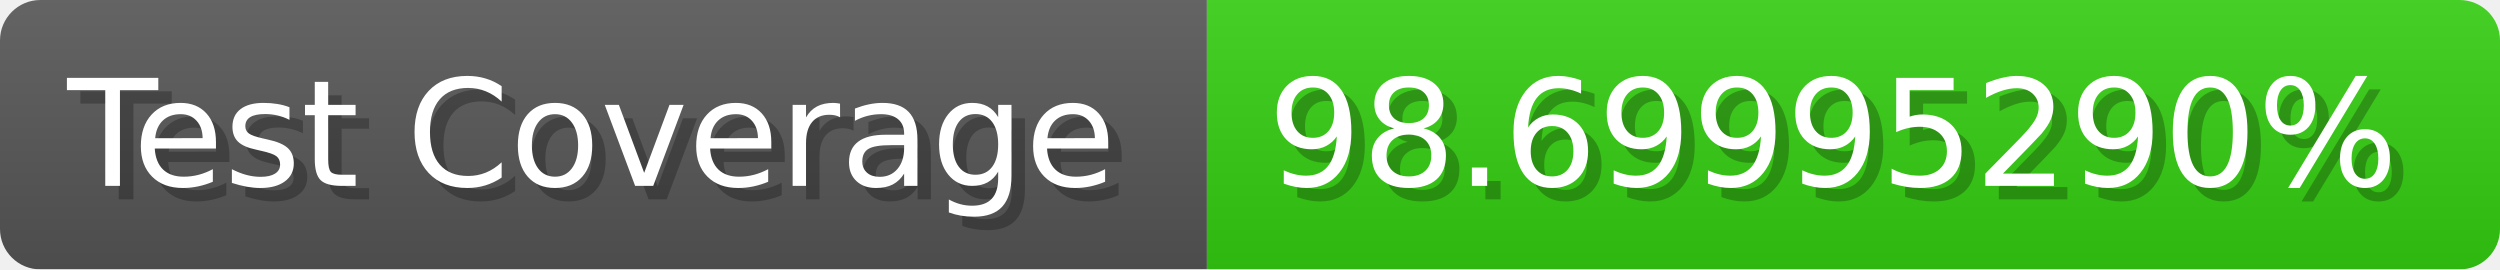
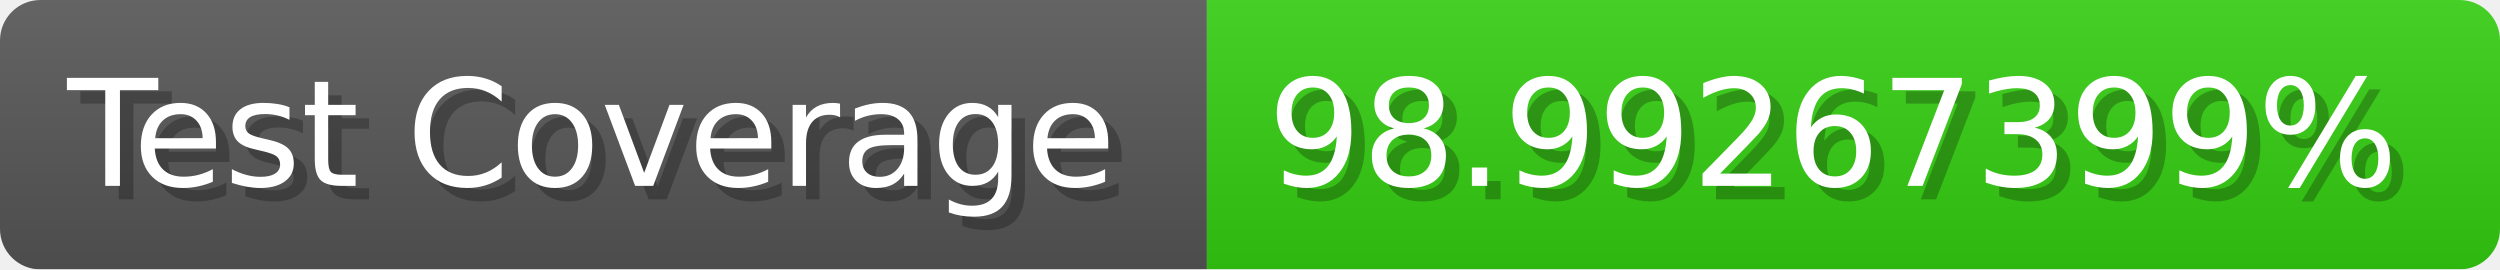
- <svg xmlns="http://www.w3.org/2000/svg" width="185.6" height="20" viewBox="0 0 1856 200" role="img" aria-label="Test Coverage: 98.69995290%">
+ <svg xmlns="http://www.w3.org/2000/svg" width="185.6" height="20" viewBox="0 0 1856 200" role="img" aria-label="Test Coverage: 98.99267399%">
  <linearGradient id="a" x2="0" y2="100%">
    <stop offset="0" stop-opacity=".1" stop-color="#EEE" />
    <stop offset="1" stop-opacity=".1" />
  </linearGradient>
  <mask id="m">
    <rect width="1856" height="200" rx="30" fill="#FFF" />
  </mask>
  <g mask="url(#m)">
    <rect width="896" height="200" fill="#555" />
    <rect width="960" height="200" fill="#3C1" x="896" />
    <rect width="1856" height="200" fill="url(#a)" />
  </g>
  <g aria-hidden="true" fill="#fff" text-anchor="start" font-family="Verdana,DejaVu Sans,sans-serif" font-size="110">
    <text x="60" y="148" textLength="796" fill="#000" opacity="0.25">Test Coverage</text>
    <text x="50" y="138" textLength="796">Test Coverage</text>
-     <text x="951" y="148" textLength="860" fill="#000" opacity="0.25">98.69995290%</text>
-     <text x="941" y="138" textLength="860">98.69995290%</text>
+     <text x="951" y="148" textLength="860" fill="#000" opacity="0.25">98.99267399%</text>
+     <text x="941" y="138" textLength="860">98.99267399%</text>
  </g>
</svg>
